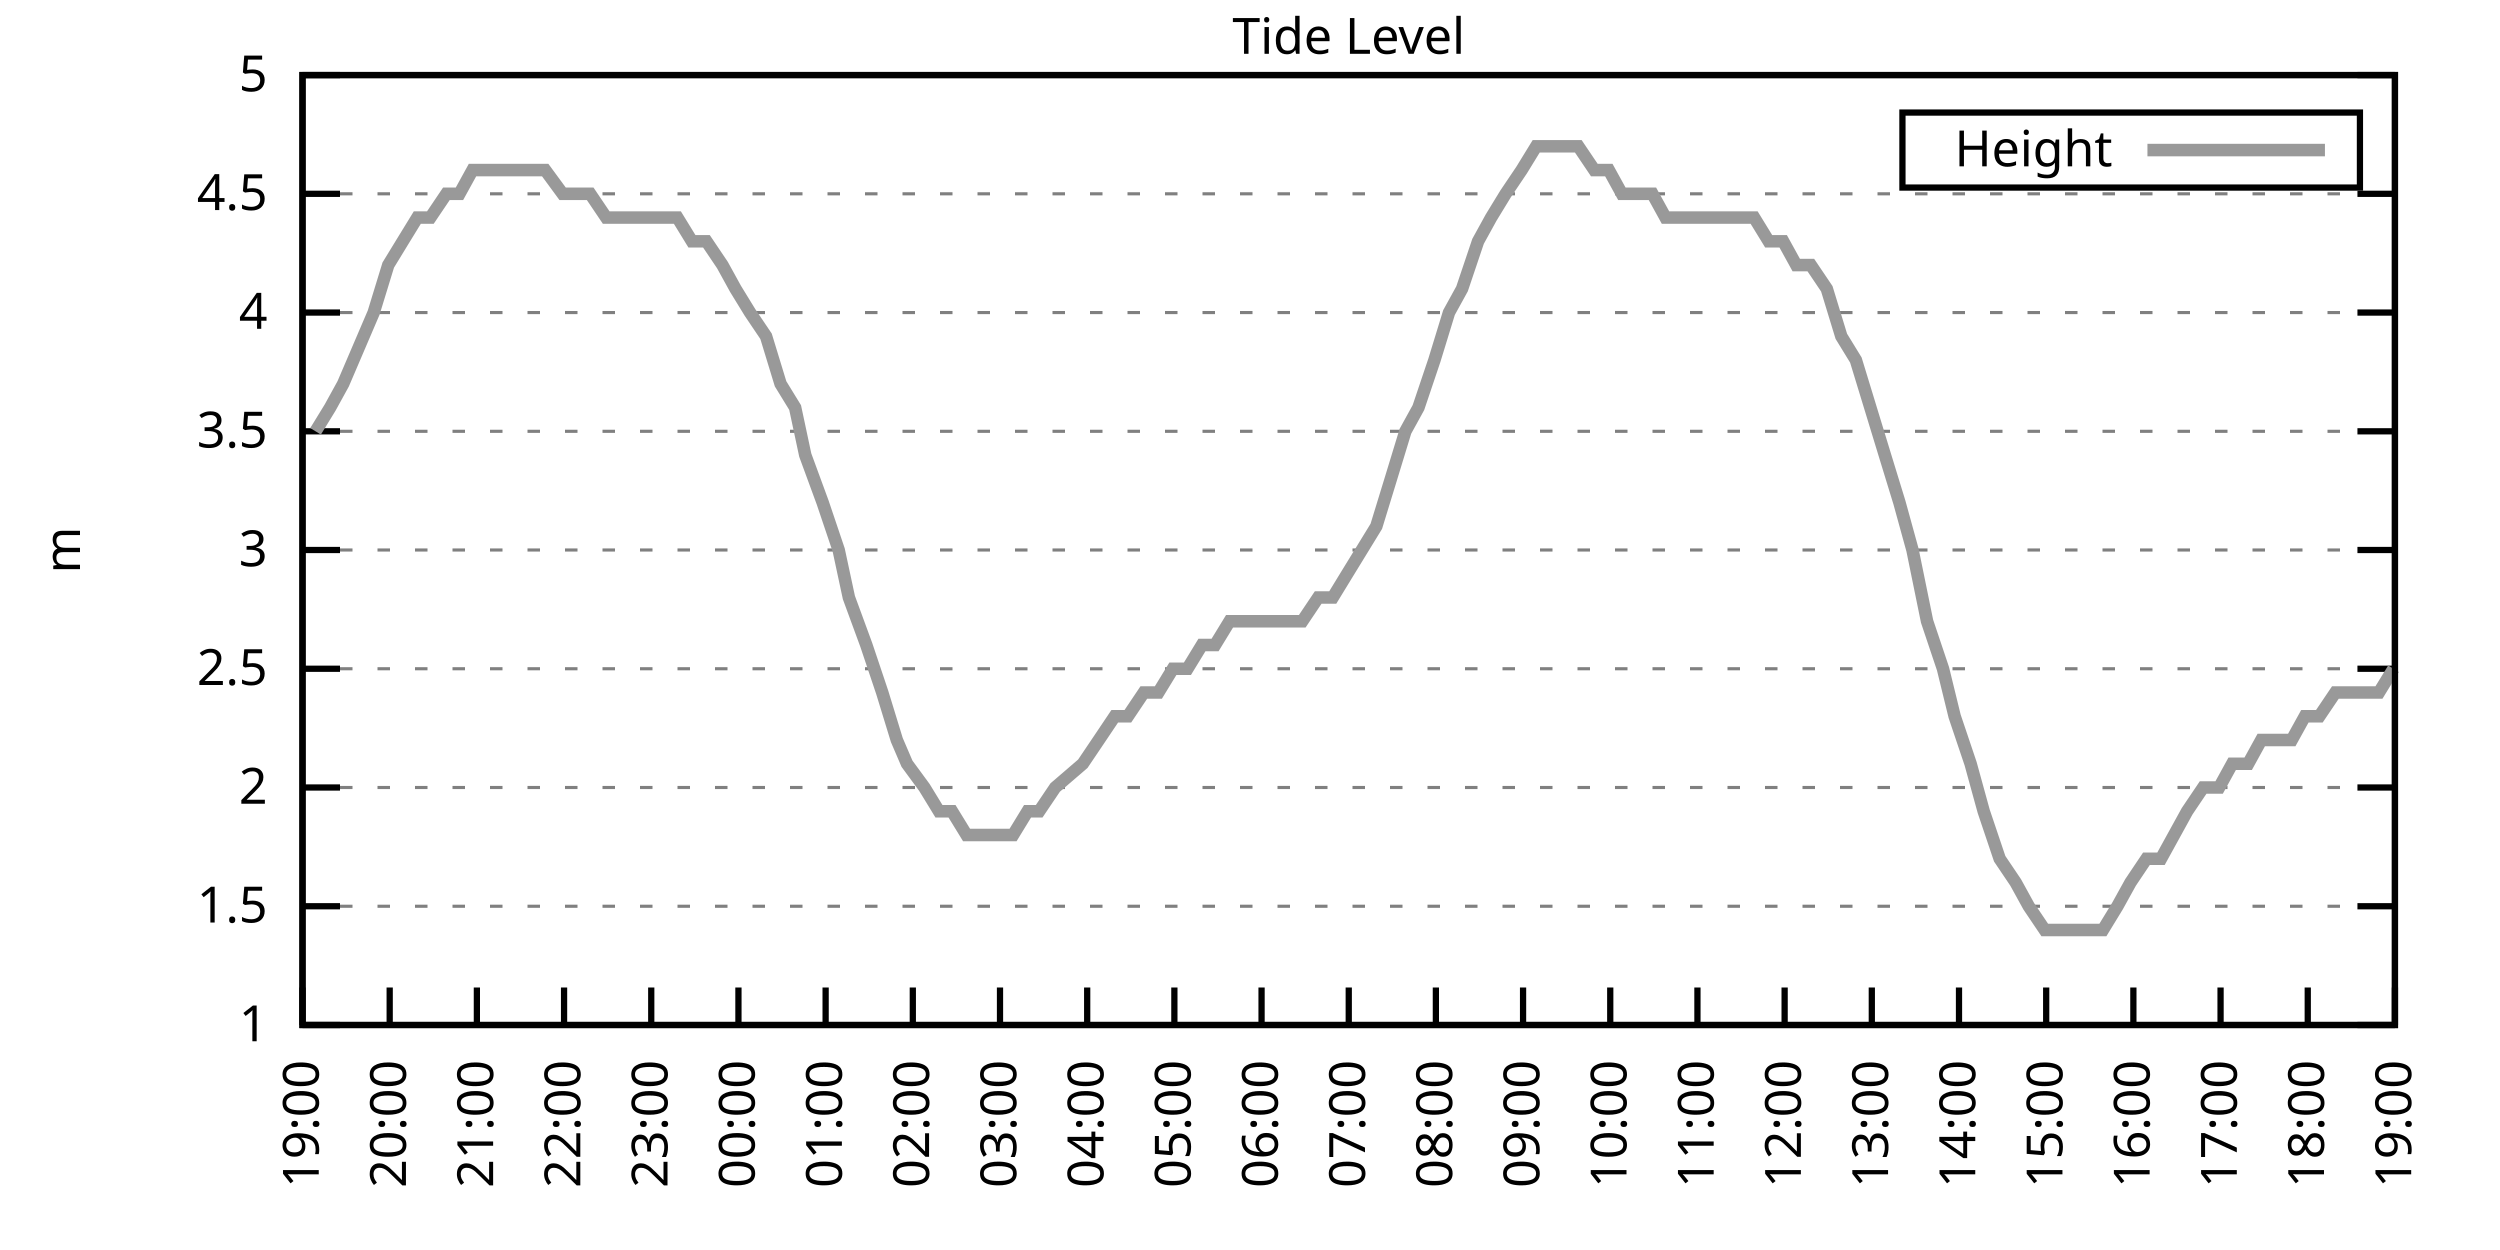
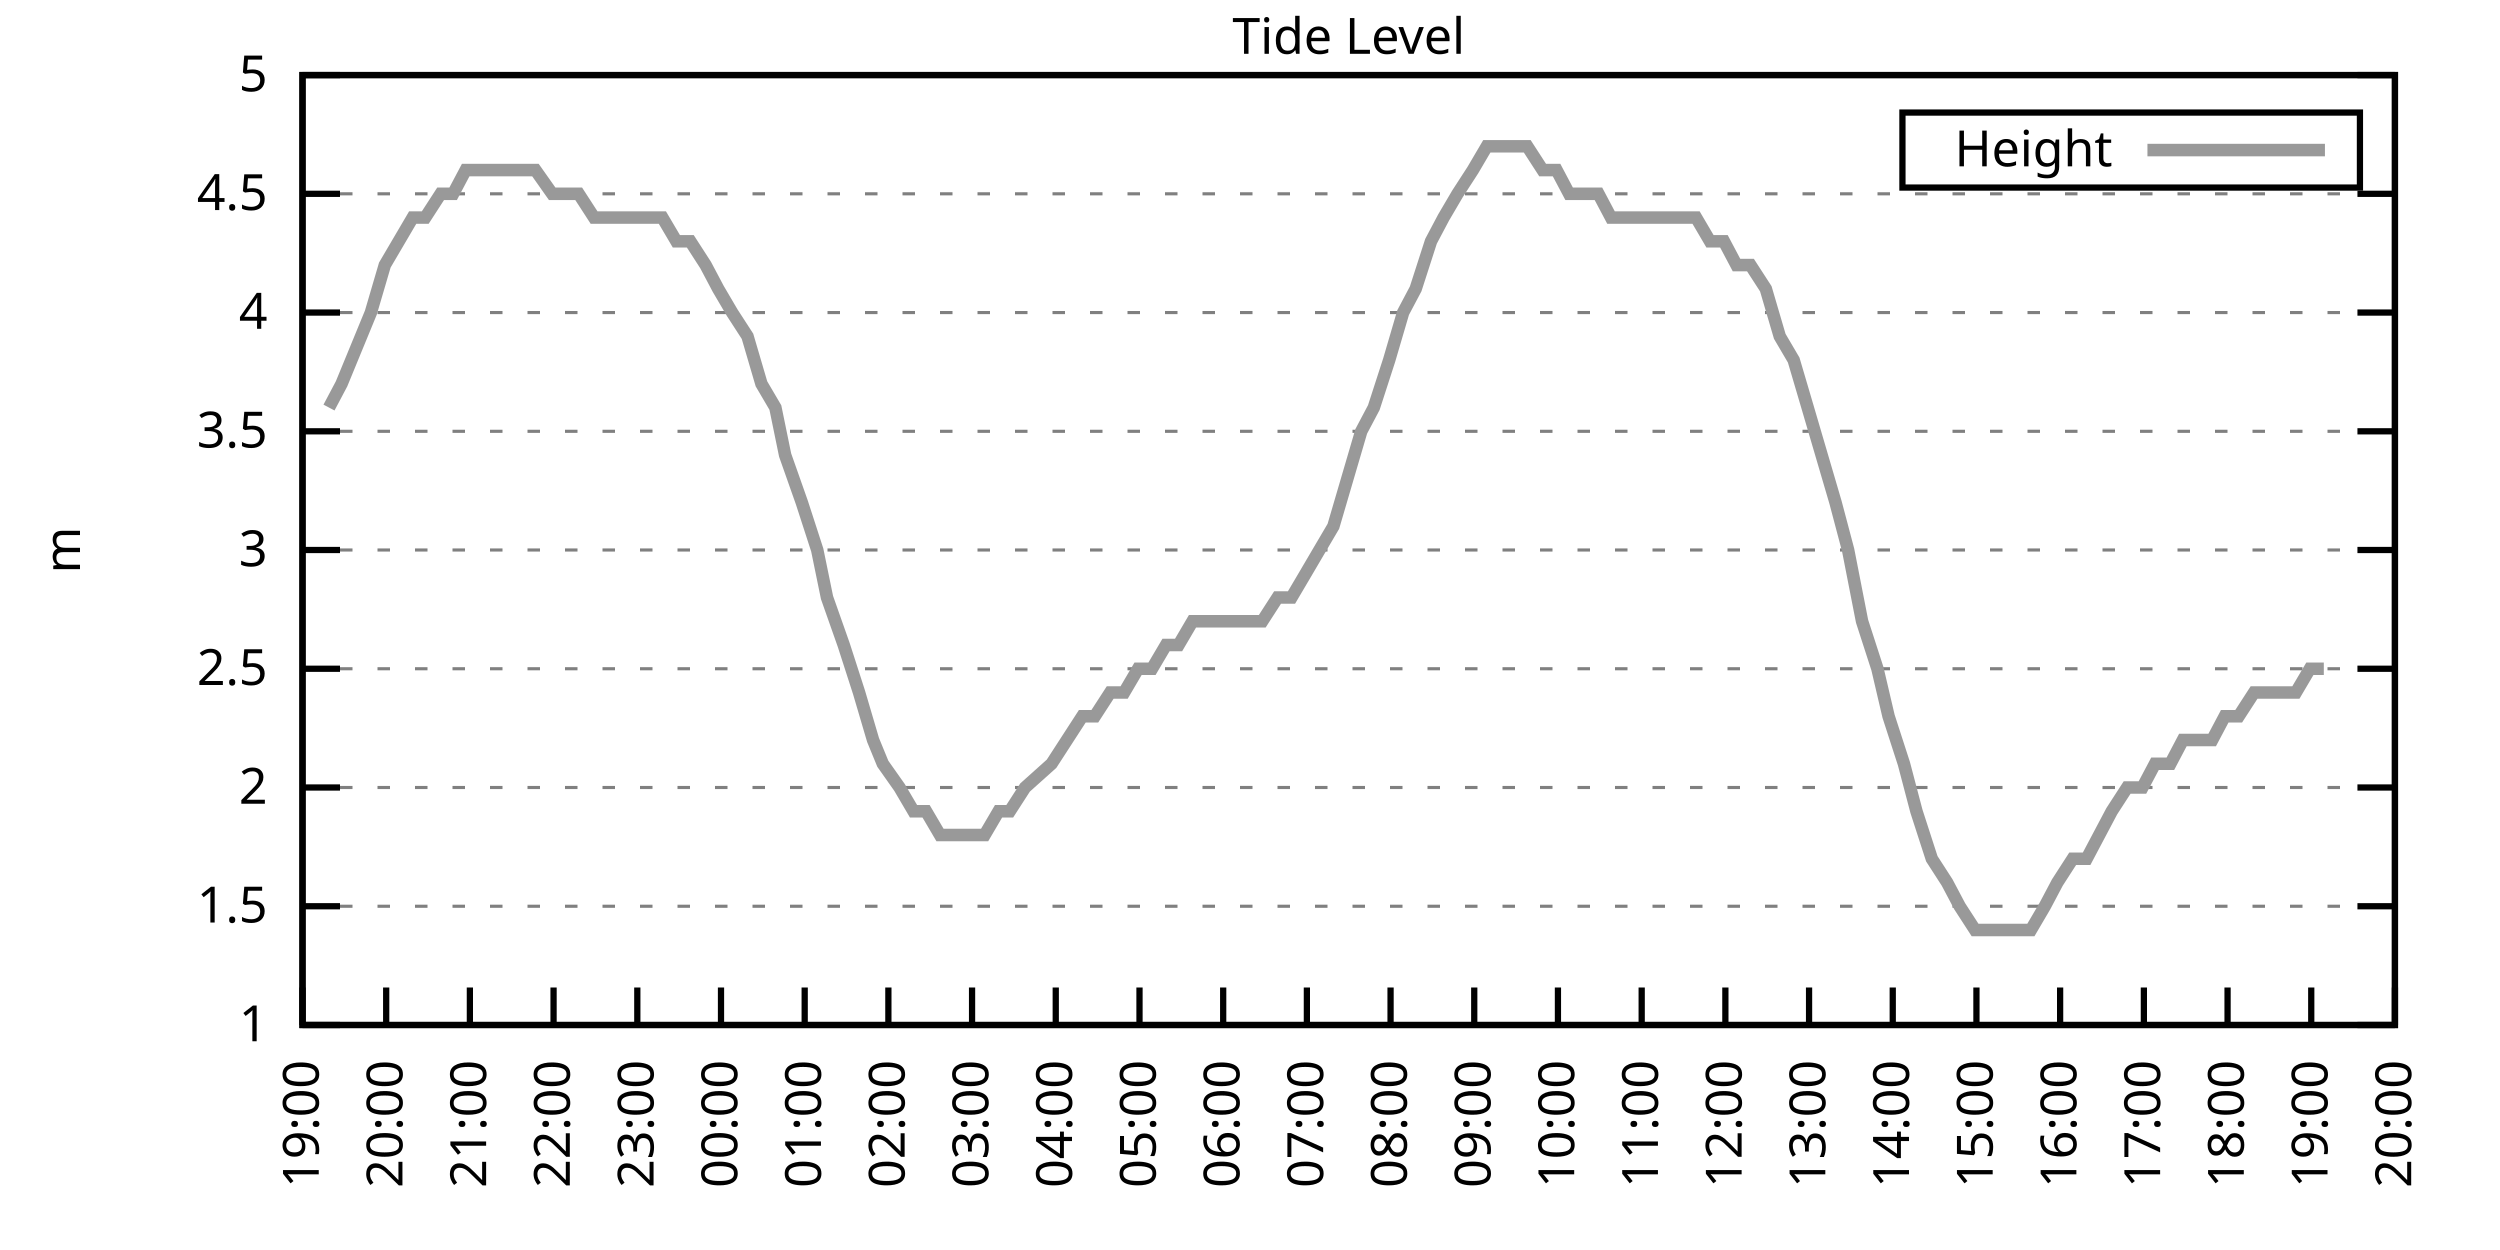
<svg xmlns="http://www.w3.org/2000/svg" xmlns:xlink="http://www.w3.org/1999/xlink" width="400" height="200" viewBox="0 0 400 200">
  <g id="gnuplot_canvas">
    <rect x="0" y="0" width="400" height="200" fill="none" />
    <defs>
      <circle id="gpDot" r="0.5" stroke-width="0.5" stroke="currentColor" />
      <path id="gpPt0" stroke-width="0.333" stroke="currentColor" d="M-1,0 h2 M0,-1 v2" />
      <path id="gpPt1" stroke-width="0.333" stroke="currentColor" d="M-1,-1 L1,1 M1,-1 L-1,1" />
      <path id="gpPt2" stroke-width="0.333" stroke="currentColor" d="M-1,0 L1,0 M0,-1 L0,1 M-1,-1 L1,1 M-1,1 L1,-1" />
      <rect id="gpPt3" stroke-width="0.333" stroke="currentColor" x="-1" y="-1" width="2" height="2" />
      <rect id="gpPt4" stroke-width="0.333" stroke="currentColor" fill="currentColor" x="-1" y="-1" width="2" height="2" />
      <circle id="gpPt5" stroke-width="0.333" stroke="currentColor" cx="0" cy="0" r="1" />
      <use xlink:href="#gpPt5" id="gpPt6" fill="currentColor" stroke="none" />
      <path id="gpPt7" stroke-width="0.333" stroke="currentColor" d="M0,-1.33 L-1.33,0.67 L1.33,0.67 z" />
      <use xlink:href="#gpPt7" id="gpPt8" fill="currentColor" stroke="none" />
      <use xlink:href="#gpPt7" id="gpPt9" stroke="currentColor" transform="rotate(180)" />
      <use xlink:href="#gpPt9" id="gpPt10" fill="currentColor" stroke="none" />
      <use xlink:href="#gpPt3" id="gpPt11" stroke="currentColor" transform="rotate(45)" />
      <use xlink:href="#gpPt11" id="gpPt12" fill="currentColor" stroke="none" />
      <path id="gpPt13" stroke-width="0.333" stroke="currentColor" d="M0,1.330 L1.265,0.411 L0.782,-1.067 L-0.782,-1.076 L-1.265,0.411 z" />
      <use xlink:href="#gpPt13" id="gpPt14" fill="currentColor" stroke="none" />
      <filter id="textbox" filterUnits="objectBoundingBox" x="0" y="0" height="1" width="1">
        <feFlood flood-color="white" flood-opacity="1" result="bgnd" />
        <feComposite in="SourceGraphic" in2="bgnd" operator="atop" />
      </filter>
      <filter id="greybox" filterUnits="objectBoundingBox" x="0" y="0" height="1" width="1">
        <feFlood flood-color="lightgrey" flood-opacity="1" result="grey" />
        <feComposite in="SourceGraphic" in2="grey" operator="atop" />
      </filter>
    </defs>
    <g fill="none" color="white" stroke="currentColor" stroke-width="1.00" stroke-linecap="butt" stroke-linejoin="miter">
</g>
    <g fill="none" color="black" stroke="currentColor" stroke-width="1.00" stroke-linecap="butt" stroke-linejoin="miter">
      <g stroke="none" shape-rendering="crispEdges">
        <polygon fill="rgb(255, 255, 255)" points="48.40,164.00 383.18,164.00 383.18,12.02 48.40,12.02 " />
      </g>
    </g>
    <g fill="none" color="black" stroke="currentColor" stroke-width="1.00" stroke-linecap="butt" stroke-linejoin="miter">
</g>
    <g fill="none" color="black" stroke="black" stroke-width="0.50" stroke-linecap="butt" stroke-linejoin="miter">
</g>
    <g fill="none" color="gray" stroke="currentColor" stroke-width="0.50" stroke-linecap="butt" stroke-linejoin="miter">
      <path stroke="gray" stroke-dasharray="2,4" class="gridline" d="M48.40,164.00 L383.19,164.00  " />
    </g>
    <g fill="none" color="gray" stroke="gray" stroke-width="1.00" stroke-linecap="butt" stroke-linejoin="miter">
</g>
    <g fill="none" color="black" stroke="currentColor" stroke-width="1.00" stroke-linecap="butt" stroke-linejoin="miter">
      <path stroke="black" d="M48.40,164.00 L54.40,164.00 M383.19,164.00 L377.19,164.00  " />
      <g transform="translate(42.80,166.60)" stroke="none" fill="black" font-family="Sans" font-size="8.00" text-anchor="end">
        <text>
          <tspan font-family="Sans"> 1</tspan>
        </text>
      </g>
    </g>
    <g fill="none" color="black" stroke="currentColor" stroke-width="1.00" stroke-linecap="butt" stroke-linejoin="miter">
</g>
    <g fill="none" color="black" stroke="black" stroke-width="0.50" stroke-linecap="butt" stroke-linejoin="miter">
</g>
    <g fill="none" color="gray" stroke="currentColor" stroke-width="0.50" stroke-linecap="butt" stroke-linejoin="miter">
      <path stroke="gray" stroke-dasharray="2,4" class="gridline" d="M48.40,145.00 L383.19,145.00  " />
    </g>
    <g fill="none" color="gray" stroke="gray" stroke-width="1.00" stroke-linecap="butt" stroke-linejoin="miter">
</g>
    <g fill="none" color="black" stroke="currentColor" stroke-width="1.00" stroke-linecap="butt" stroke-linejoin="miter">
      <path stroke="black" d="M48.40,145.00 L54.40,145.00 M383.19,145.00 L377.19,145.00  " />
      <g transform="translate(42.80,147.60)" stroke="none" fill="black" font-family="Sans" font-size="8.00" text-anchor="end">
        <text>
          <tspan font-family="Sans"> 1.5</tspan>
        </text>
      </g>
    </g>
    <g fill="none" color="black" stroke="currentColor" stroke-width="1.00" stroke-linecap="butt" stroke-linejoin="miter">
</g>
    <g fill="none" color="black" stroke="black" stroke-width="0.50" stroke-linecap="butt" stroke-linejoin="miter">
</g>
    <g fill="none" color="gray" stroke="currentColor" stroke-width="0.50" stroke-linecap="butt" stroke-linejoin="miter">
      <path stroke="gray" stroke-dasharray="2,4" class="gridline" d="M48.40,126.00 L383.19,126.00  " />
    </g>
    <g fill="none" color="gray" stroke="gray" stroke-width="1.00" stroke-linecap="butt" stroke-linejoin="miter">
</g>
    <g fill="none" color="black" stroke="currentColor" stroke-width="1.00" stroke-linecap="butt" stroke-linejoin="miter">
      <path stroke="black" d="M48.40,126.00 L54.40,126.00 M383.19,126.00 L377.19,126.00  " />
      <g transform="translate(42.80,128.60)" stroke="none" fill="black" font-family="Sans" font-size="8.00" text-anchor="end">
        <text>
          <tspan font-family="Sans"> 2</tspan>
        </text>
      </g>
    </g>
    <g fill="none" color="black" stroke="currentColor" stroke-width="1.00" stroke-linecap="butt" stroke-linejoin="miter">
</g>
    <g fill="none" color="black" stroke="black" stroke-width="0.50" stroke-linecap="butt" stroke-linejoin="miter">
</g>
    <g fill="none" color="gray" stroke="currentColor" stroke-width="0.50" stroke-linecap="butt" stroke-linejoin="miter">
      <path stroke="gray" stroke-dasharray="2,4" class="gridline" d="M48.40,107.00 L383.19,107.00  " />
    </g>
    <g fill="none" color="gray" stroke="gray" stroke-width="1.00" stroke-linecap="butt" stroke-linejoin="miter">
</g>
    <g fill="none" color="black" stroke="currentColor" stroke-width="1.00" stroke-linecap="butt" stroke-linejoin="miter">
      <path stroke="black" d="M48.40,107.00 L54.40,107.00 M383.19,107.00 L377.19,107.00  " />
      <g transform="translate(42.80,109.60)" stroke="none" fill="black" font-family="Sans" font-size="8.00" text-anchor="end">
        <text>
          <tspan font-family="Sans"> 2.5</tspan>
        </text>
      </g>
    </g>
    <g fill="none" color="black" stroke="currentColor" stroke-width="1.00" stroke-linecap="butt" stroke-linejoin="miter">
</g>
    <g fill="none" color="black" stroke="black" stroke-width="0.50" stroke-linecap="butt" stroke-linejoin="miter">
</g>
    <g fill="none" color="gray" stroke="currentColor" stroke-width="0.50" stroke-linecap="butt" stroke-linejoin="miter">
      <path stroke="gray" stroke-dasharray="2,4" class="gridline" d="M48.40,88.00 L383.19,88.00  " />
    </g>
    <g fill="none" color="gray" stroke="gray" stroke-width="1.00" stroke-linecap="butt" stroke-linejoin="miter">
</g>
    <g fill="none" color="black" stroke="currentColor" stroke-width="1.00" stroke-linecap="butt" stroke-linejoin="miter">
      <path stroke="black" d="M48.40,88.00 L54.40,88.00 M383.19,88.00 L377.19,88.00  " />
      <g transform="translate(42.80,90.60)" stroke="none" fill="black" font-family="Sans" font-size="8.00" text-anchor="end">
        <text>
          <tspan font-family="Sans"> 3</tspan>
        </text>
      </g>
    </g>
    <g fill="none" color="black" stroke="currentColor" stroke-width="1.00" stroke-linecap="butt" stroke-linejoin="miter">
</g>
    <g fill="none" color="black" stroke="black" stroke-width="0.50" stroke-linecap="butt" stroke-linejoin="miter">
</g>
    <g fill="none" color="gray" stroke="currentColor" stroke-width="0.50" stroke-linecap="butt" stroke-linejoin="miter">
      <path stroke="gray" stroke-dasharray="2,4" class="gridline" d="M48.40,69.01 L383.19,69.01  " />
    </g>
    <g fill="none" color="gray" stroke="gray" stroke-width="1.00" stroke-linecap="butt" stroke-linejoin="miter">
</g>
    <g fill="none" color="black" stroke="currentColor" stroke-width="1.00" stroke-linecap="butt" stroke-linejoin="miter">
      <path stroke="black" d="M48.40,69.01 L54.40,69.01 M383.19,69.01 L377.19,69.01  " />
      <g transform="translate(42.80,71.61)" stroke="none" fill="black" font-family="Sans" font-size="8.00" text-anchor="end">
        <text>
          <tspan font-family="Sans"> 3.5</tspan>
        </text>
      </g>
    </g>
    <g fill="none" color="black" stroke="currentColor" stroke-width="1.00" stroke-linecap="butt" stroke-linejoin="miter">
</g>
    <g fill="none" color="black" stroke="black" stroke-width="0.50" stroke-linecap="butt" stroke-linejoin="miter">
</g>
    <g fill="none" color="gray" stroke="currentColor" stroke-width="0.50" stroke-linecap="butt" stroke-linejoin="miter">
      <path stroke="gray" stroke-dasharray="2,4" class="gridline" d="M48.40,50.01 L383.19,50.01  " />
    </g>
    <g fill="none" color="gray" stroke="gray" stroke-width="1.00" stroke-linecap="butt" stroke-linejoin="miter">
</g>
    <g fill="none" color="black" stroke="currentColor" stroke-width="1.00" stroke-linecap="butt" stroke-linejoin="miter">
      <path stroke="black" d="M48.40,50.01 L54.40,50.01 M383.19,50.01 L377.19,50.01  " />
      <g transform="translate(42.80,52.61)" stroke="none" fill="black" font-family="Sans" font-size="8.00" text-anchor="end">
        <text>
          <tspan font-family="Sans"> 4</tspan>
        </text>
      </g>
    </g>
    <g fill="none" color="black" stroke="currentColor" stroke-width="1.00" stroke-linecap="butt" stroke-linejoin="miter">
</g>
    <g fill="none" color="black" stroke="black" stroke-width="0.50" stroke-linecap="butt" stroke-linejoin="miter">
</g>
    <g fill="none" color="gray" stroke="currentColor" stroke-width="0.50" stroke-linecap="butt" stroke-linejoin="miter">
      <path stroke="gray" stroke-dasharray="2,4" class="gridline" d="M48.40,31.01 L383.19,31.01  " />
    </g>
    <g fill="none" color="gray" stroke="gray" stroke-width="1.00" stroke-linecap="butt" stroke-linejoin="miter">
</g>
    <g fill="none" color="black" stroke="currentColor" stroke-width="1.00" stroke-linecap="butt" stroke-linejoin="miter">
      <path stroke="black" d="M48.40,31.01 L54.40,31.01 M383.19,31.01 L377.19,31.01  " />
      <g transform="translate(42.80,33.61)" stroke="none" fill="black" font-family="Sans" font-size="8.00" text-anchor="end">
        <text>
          <tspan font-family="Sans"> 4.5</tspan>
        </text>
      </g>
    </g>
    <g fill="none" color="black" stroke="currentColor" stroke-width="1.00" stroke-linecap="butt" stroke-linejoin="miter">
</g>
    <g fill="none" color="black" stroke="black" stroke-width="0.50" stroke-linecap="butt" stroke-linejoin="miter">
</g>
    <g fill="none" color="gray" stroke="currentColor" stroke-width="0.50" stroke-linecap="butt" stroke-linejoin="miter">
      <path stroke="gray" stroke-dasharray="2,4" class="gridline" d="M48.40,12.01 L383.19,12.01  " />
    </g>
    <g fill="none" color="gray" stroke="gray" stroke-width="1.00" stroke-linecap="butt" stroke-linejoin="miter">
</g>
    <g fill="none" color="black" stroke="currentColor" stroke-width="1.00" stroke-linecap="butt" stroke-linejoin="miter">
      <path stroke="black" d="M48.40,12.01 L54.40,12.01 M383.19,12.01 L377.19,12.01  " />
      <g transform="translate(42.80,14.61)" stroke="none" fill="black" font-family="Sans" font-size="8.00" text-anchor="end">
        <text>
          <tspan font-family="Sans"> 5</tspan>
        </text>
      </g>
    </g>
    <g fill="none" color="black" stroke="currentColor" stroke-width="1.00" stroke-linecap="butt" stroke-linejoin="miter">
      <path stroke="black" d="M48.40,164.00 L48.40,158.00  " />
      <g transform="translate(51.00,169.60) rotate(270.00)" stroke="none" fill="black" font-family="Sans" font-size="8.00" text-anchor="end">
        <text>
          <tspan font-family="Sans">19:00</tspan>
        </text>
      </g>
    </g>
    <g fill="none" color="black" stroke="currentColor" stroke-width="1.00" stroke-linecap="butt" stroke-linejoin="miter">
-       <path stroke="black" d="M62.35,164.00 L62.35,158.00  " />
-       <g transform="translate(64.95,169.60) rotate(270.00)" stroke="none" fill="black" font-family="Sans" font-size="8.00" text-anchor="end">
+       <path stroke="black" d="M61.79,164.00 L61.79,158.00  " />
+       <g transform="translate(64.39,169.60) rotate(270.00)" stroke="none" fill="black" font-family="Sans" font-size="8.00" text-anchor="end">
        <text>
          <tspan font-family="Sans">20:00</tspan>
        </text>
      </g>
    </g>
    <g fill="none" color="black" stroke="currentColor" stroke-width="1.00" stroke-linecap="butt" stroke-linejoin="miter">
-       <path stroke="black" d="M76.30,164.00 L76.30,158.00  " />
-       <g transform="translate(78.90,169.60) rotate(270.00)" stroke="none" fill="black" font-family="Sans" font-size="8.00" text-anchor="end">
+       <path stroke="black" d="M75.18,164.00 L75.18,158.00  " />
+       <g transform="translate(77.78,169.60) rotate(270.00)" stroke="none" fill="black" font-family="Sans" font-size="8.00" text-anchor="end">
        <text>
          <tspan font-family="Sans">21:00</tspan>
        </text>
      </g>
    </g>
    <g fill="none" color="black" stroke="currentColor" stroke-width="1.00" stroke-linecap="butt" stroke-linejoin="miter">
-       <path stroke="black" d="M90.25,164.00 L90.25,158.00  " />
-       <g transform="translate(92.85,169.60) rotate(270.00)" stroke="none" fill="black" font-family="Sans" font-size="8.00" text-anchor="end">
+       <path stroke="black" d="M88.57,164.00 L88.57,158.00  " />
+       <g transform="translate(91.17,169.60) rotate(270.00)" stroke="none" fill="black" font-family="Sans" font-size="8.00" text-anchor="end">
        <text>
          <tspan font-family="Sans">22:00</tspan>
        </text>
      </g>
    </g>
    <g fill="none" color="black" stroke="currentColor" stroke-width="1.00" stroke-linecap="butt" stroke-linejoin="miter">
-       <path stroke="black" d="M104.20,164.00 L104.20,158.00  " />
-       <g transform="translate(106.80,169.60) rotate(270.00)" stroke="none" fill="black" font-family="Sans" font-size="8.00" text-anchor="end">
+       <path stroke="black" d="M101.97,164.00 L101.97,158.00  " />
+       <g transform="translate(104.57,169.60) rotate(270.00)" stroke="none" fill="black" font-family="Sans" font-size="8.00" text-anchor="end">
        <text>
          <tspan font-family="Sans">23:00</tspan>
        </text>
      </g>
    </g>
    <g fill="none" color="black" stroke="currentColor" stroke-width="1.00" stroke-linecap="butt" stroke-linejoin="miter">
-       <path stroke="black" d="M118.15,164.00 L118.15,158.00  " />
-       <g transform="translate(120.75,169.60) rotate(270.00)" stroke="none" fill="black" font-family="Sans" font-size="8.00" text-anchor="end">
+       <path stroke="black" d="M115.36,164.00 L115.36,158.00  " />
+       <g transform="translate(117.96,169.60) rotate(270.00)" stroke="none" fill="black" font-family="Sans" font-size="8.00" text-anchor="end">
        <text>
          <tspan font-family="Sans">00:00</tspan>
        </text>
      </g>
    </g>
    <g fill="none" color="black" stroke="currentColor" stroke-width="1.00" stroke-linecap="butt" stroke-linejoin="miter">
-       <path stroke="black" d="M132.10,164.00 L132.10,158.00  " />
-       <g transform="translate(134.70,169.60) rotate(270.00)" stroke="none" fill="black" font-family="Sans" font-size="8.00" text-anchor="end">
+       <path stroke="black" d="M128.75,164.00 L128.75,158.00  " />
+       <g transform="translate(131.35,169.60) rotate(270.00)" stroke="none" fill="black" font-family="Sans" font-size="8.00" text-anchor="end">
        <text>
          <tspan font-family="Sans">01:00</tspan>
        </text>
      </g>
    </g>
    <g fill="none" color="black" stroke="currentColor" stroke-width="1.00" stroke-linecap="butt" stroke-linejoin="miter">
-       <path stroke="black" d="M146.05,164.00 L146.05,158.00  " />
-       <g transform="translate(148.65,169.60) rotate(270.00)" stroke="none" fill="black" font-family="Sans" font-size="8.00" text-anchor="end">
+       <path stroke="black" d="M142.14,164.00 L142.14,158.00  " />
+       <g transform="translate(144.74,169.60) rotate(270.00)" stroke="none" fill="black" font-family="Sans" font-size="8.00" text-anchor="end">
        <text>
          <tspan font-family="Sans">02:00</tspan>
        </text>
      </g>
    </g>
    <g fill="none" color="black" stroke="currentColor" stroke-width="1.00" stroke-linecap="butt" stroke-linejoin="miter">
-       <path stroke="black" d="M160.00,164.00 L160.00,158.00  " />
-       <g transform="translate(162.60,169.60) rotate(270.00)" stroke="none" fill="black" font-family="Sans" font-size="8.00" text-anchor="end">
+       <path stroke="black" d="M155.53,164.00 L155.53,158.00  " />
+       <g transform="translate(158.13,169.60) rotate(270.00)" stroke="none" fill="black" font-family="Sans" font-size="8.00" text-anchor="end">
        <text>
          <tspan font-family="Sans">03:00</tspan>
        </text>
      </g>
    </g>
    <g fill="none" color="black" stroke="currentColor" stroke-width="1.00" stroke-linecap="butt" stroke-linejoin="miter">
-       <path stroke="black" d="M173.95,164.00 L173.95,158.00  " />
-       <g transform="translate(176.55,169.60) rotate(270.00)" stroke="none" fill="black" font-family="Sans" font-size="8.00" text-anchor="end">
+       <path stroke="black" d="M168.92,164.00 L168.92,158.00  " />
+       <g transform="translate(171.52,169.60) rotate(270.00)" stroke="none" fill="black" font-family="Sans" font-size="8.00" text-anchor="end">
        <text>
          <tspan font-family="Sans">04:00</tspan>
        </text>
      </g>
    </g>
    <g fill="none" color="black" stroke="currentColor" stroke-width="1.00" stroke-linecap="butt" stroke-linejoin="miter">
-       <path stroke="black" d="M187.90,164.00 L187.90,158.00  " />
-       <g transform="translate(190.50,169.60) rotate(270.00)" stroke="none" fill="black" font-family="Sans" font-size="8.00" text-anchor="end">
+       <path stroke="black" d="M182.32,164.00 L182.32,158.00  " />
+       <g transform="translate(184.92,169.60) rotate(270.00)" stroke="none" fill="black" font-family="Sans" font-size="8.00" text-anchor="end">
        <text>
          <tspan font-family="Sans">05:00</tspan>
        </text>
      </g>
    </g>
    <g fill="none" color="black" stroke="currentColor" stroke-width="1.00" stroke-linecap="butt" stroke-linejoin="miter">
-       <path stroke="black" d="M201.85,164.00 L201.85,158.00  " />
-       <g transform="translate(204.45,169.60) rotate(270.00)" stroke="none" fill="black" font-family="Sans" font-size="8.00" text-anchor="end">
+       <path stroke="black" d="M195.71,164.00 L195.71,158.00  " />
+       <g transform="translate(198.31,169.60) rotate(270.00)" stroke="none" fill="black" font-family="Sans" font-size="8.00" text-anchor="end">
        <text>
          <tspan font-family="Sans">06:00</tspan>
        </text>
      </g>
    </g>
    <g fill="none" color="black" stroke="currentColor" stroke-width="1.00" stroke-linecap="butt" stroke-linejoin="miter">
-       <path stroke="black" d="M215.80,164.00 L215.80,158.00  " />
-       <g transform="translate(218.40,169.60) rotate(270.00)" stroke="none" fill="black" font-family="Sans" font-size="8.00" text-anchor="end">
+       <path stroke="black" d="M209.10,164.00 L209.10,158.00  " />
+       <g transform="translate(211.70,169.60) rotate(270.00)" stroke="none" fill="black" font-family="Sans" font-size="8.00" text-anchor="end">
        <text>
          <tspan font-family="Sans">07:00</tspan>
        </text>
      </g>
    </g>
    <g fill="none" color="black" stroke="currentColor" stroke-width="1.00" stroke-linecap="butt" stroke-linejoin="miter">
-       <path stroke="black" d="M229.74,164.00 L229.74,158.00  " />
-       <g transform="translate(232.34,169.60) rotate(270.00)" stroke="none" fill="black" font-family="Sans" font-size="8.00" text-anchor="end">
+       <path stroke="black" d="M222.49,164.00 L222.49,158.00  " />
+       <g transform="translate(225.09,169.60) rotate(270.00)" stroke="none" fill="black" font-family="Sans" font-size="8.00" text-anchor="end">
        <text>
          <tspan font-family="Sans">08:00</tspan>
        </text>
      </g>
    </g>
    <g fill="none" color="black" stroke="currentColor" stroke-width="1.00" stroke-linecap="butt" stroke-linejoin="miter">
-       <path stroke="black" d="M243.69,164.00 L243.69,158.00  " />
-       <g transform="translate(246.29,169.60) rotate(270.00)" stroke="none" fill="black" font-family="Sans" font-size="8.00" text-anchor="end">
+       <path stroke="black" d="M235.88,164.00 L235.88,158.00  " />
+       <g transform="translate(238.48,169.60) rotate(270.00)" stroke="none" fill="black" font-family="Sans" font-size="8.00" text-anchor="end">
        <text>
          <tspan font-family="Sans">09:00</tspan>
        </text>
      </g>
    </g>
    <g fill="none" color="black" stroke="currentColor" stroke-width="1.00" stroke-linecap="butt" stroke-linejoin="miter">
-       <path stroke="black" d="M257.64,164.00 L257.64,158.00  " />
-       <g transform="translate(260.24,169.60) rotate(270.00)" stroke="none" fill="black" font-family="Sans" font-size="8.00" text-anchor="end">
+       <path stroke="black" d="M249.27,164.00 L249.27,158.00  " />
+       <g transform="translate(251.87,169.60) rotate(270.00)" stroke="none" fill="black" font-family="Sans" font-size="8.00" text-anchor="end">
        <text>
          <tspan font-family="Sans">10:00</tspan>
        </text>
      </g>
    </g>
    <g fill="none" color="black" stroke="currentColor" stroke-width="1.00" stroke-linecap="butt" stroke-linejoin="miter">
-       <path stroke="black" d="M271.59,164.00 L271.59,158.00  " />
-       <g transform="translate(274.19,169.60) rotate(270.00)" stroke="none" fill="black" font-family="Sans" font-size="8.00" text-anchor="end">
+       <path stroke="black" d="M262.67,164.00 L262.67,158.00  " />
+       <g transform="translate(265.27,169.60) rotate(270.00)" stroke="none" fill="black" font-family="Sans" font-size="8.00" text-anchor="end">
        <text>
          <tspan font-family="Sans">11:00</tspan>
        </text>
      </g>
    </g>
    <g fill="none" color="black" stroke="currentColor" stroke-width="1.00" stroke-linecap="butt" stroke-linejoin="miter">
-       <path stroke="black" d="M285.54,164.00 L285.54,158.00  " />
-       <g transform="translate(288.14,169.60) rotate(270.00)" stroke="none" fill="black" font-family="Sans" font-size="8.00" text-anchor="end">
+       <path stroke="black" d="M276.06,164.00 L276.06,158.00  " />
+       <g transform="translate(278.66,169.60) rotate(270.00)" stroke="none" fill="black" font-family="Sans" font-size="8.00" text-anchor="end">
        <text>
          <tspan font-family="Sans">12:00</tspan>
        </text>
      </g>
    </g>
    <g fill="none" color="black" stroke="currentColor" stroke-width="1.00" stroke-linecap="butt" stroke-linejoin="miter">
-       <path stroke="black" d="M299.49,164.00 L299.49,158.00  " />
-       <g transform="translate(302.09,169.60) rotate(270.00)" stroke="none" fill="black" font-family="Sans" font-size="8.00" text-anchor="end">
+       <path stroke="black" d="M289.45,164.00 L289.45,158.00  " />
+       <g transform="translate(292.05,169.60) rotate(270.00)" stroke="none" fill="black" font-family="Sans" font-size="8.00" text-anchor="end">
        <text>
          <tspan font-family="Sans">13:00</tspan>
        </text>
      </g>
    </g>
    <g fill="none" color="black" stroke="currentColor" stroke-width="1.00" stroke-linecap="butt" stroke-linejoin="miter">
-       <path stroke="black" d="M313.44,164.00 L313.44,158.00  " />
-       <g transform="translate(316.04,169.60) rotate(270.00)" stroke="none" fill="black" font-family="Sans" font-size="8.00" text-anchor="end">
+       <path stroke="black" d="M302.84,164.00 L302.84,158.00  " />
+       <g transform="translate(305.44,169.60) rotate(270.00)" stroke="none" fill="black" font-family="Sans" font-size="8.00" text-anchor="end">
        <text>
          <tspan font-family="Sans">14:00</tspan>
        </text>
      </g>
    </g>
    <g fill="none" color="black" stroke="currentColor" stroke-width="1.00" stroke-linecap="butt" stroke-linejoin="miter">
-       <path stroke="black" d="M327.39,164.00 L327.39,158.00  " />
-       <g transform="translate(329.99,169.60) rotate(270.00)" stroke="none" fill="black" font-family="Sans" font-size="8.00" text-anchor="end">
+       <path stroke="black" d="M316.23,164.00 L316.23,158.00  " />
+       <g transform="translate(318.83,169.60) rotate(270.00)" stroke="none" fill="black" font-family="Sans" font-size="8.00" text-anchor="end">
        <text>
          <tspan font-family="Sans">15:00</tspan>
        </text>
      </g>
    </g>
    <g fill="none" color="black" stroke="currentColor" stroke-width="1.00" stroke-linecap="butt" stroke-linejoin="miter">
-       <path stroke="black" d="M341.34,164.00 L341.34,158.00  " />
-       <g transform="translate(343.94,169.60) rotate(270.00)" stroke="none" fill="black" font-family="Sans" font-size="8.00" text-anchor="end">
+       <path stroke="black" d="M329.62,164.00 L329.62,158.00  " />
+       <g transform="translate(332.22,169.60) rotate(270.00)" stroke="none" fill="black" font-family="Sans" font-size="8.00" text-anchor="end">
        <text>
          <tspan font-family="Sans">16:00</tspan>
        </text>
      </g>
    </g>
    <g fill="none" color="black" stroke="currentColor" stroke-width="1.00" stroke-linecap="butt" stroke-linejoin="miter">
-       <path stroke="black" d="M355.29,164.00 L355.29,158.00  " />
-       <g transform="translate(357.89,169.60) rotate(270.00)" stroke="none" fill="black" font-family="Sans" font-size="8.00" text-anchor="end">
+       <path stroke="black" d="M343.02,164.00 L343.02,158.00  " />
+       <g transform="translate(345.62,169.60) rotate(270.00)" stroke="none" fill="black" font-family="Sans" font-size="8.00" text-anchor="end">
        <text>
          <tspan font-family="Sans">17:00</tspan>
        </text>
      </g>
    </g>
    <g fill="none" color="black" stroke="currentColor" stroke-width="1.00" stroke-linecap="butt" stroke-linejoin="miter">
-       <path stroke="black" d="M369.24,164.00 L369.24,158.00  " />
-       <g transform="translate(371.84,169.60) rotate(270.00)" stroke="none" fill="black" font-family="Sans" font-size="8.00" text-anchor="end">
+       <path stroke="black" d="M356.41,164.00 L356.41,158.00  " />
+       <g transform="translate(359.01,169.60) rotate(270.00)" stroke="none" fill="black" font-family="Sans" font-size="8.00" text-anchor="end">
        <text>
          <tspan font-family="Sans">18:00</tspan>
+         </text>
+       </g>
+     </g>
+     <g fill="none" color="black" stroke="currentColor" stroke-width="1.00" stroke-linecap="butt" stroke-linejoin="miter">
+       <path stroke="black" d="M369.80,164.00 L369.80,158.00  " />
+       <g transform="translate(372.40,169.60) rotate(270.00)" stroke="none" fill="black" font-family="Sans" font-size="8.00" text-anchor="end">
+         <text>
+           <tspan font-family="Sans">19:00</tspan>
        </text>
      </g>
    </g>
    <g fill="none" color="black" stroke="currentColor" stroke-width="1.00" stroke-linecap="butt" stroke-linejoin="miter">
      <path stroke="black" d="M383.19,164.00 L383.19,158.00  " />
      <g transform="translate(385.79,169.60) rotate(270.00)" stroke="none" fill="black" font-family="Sans" font-size="8.00" text-anchor="end">
        <text>
-           <tspan font-family="Sans">19:00</tspan>
+           <tspan font-family="Sans">20:00</tspan>
        </text>
      </g>
    </g>
    <g fill="none" color="black" stroke="currentColor" stroke-width="1.00" stroke-linecap="butt" stroke-linejoin="miter">
</g>
    <g fill="none" color="black" stroke="currentColor" stroke-width="1.00" stroke-linecap="butt" stroke-linejoin="miter">
      <path stroke="black" d="M48.40,12.01 L48.40,164.00 L383.19,164.00 L383.19,12.01 L48.40,12.01 Z  " />
    </g>
    <g fill="none" color="black" stroke="currentColor" stroke-width="1.00" stroke-linecap="butt" stroke-linejoin="miter">
</g>
    <g fill="none" color="black" stroke="currentColor" stroke-width="1.00" stroke-linecap="butt" stroke-linejoin="miter">
      <path stroke="black" d="M304.39,30.01 L304.39,18.01 L377.59,18.01 L377.59,30.01 L304.39,30.01 Z  " />
    </g>
    <g id="Tide_level_plot_1">
      <g fill="none" color="white" stroke="black" stroke-width="2.00" stroke-linecap="butt" stroke-linejoin="miter">
</g>
      <g fill="none" color="black" stroke="currentColor" stroke-width="2.00" stroke-linecap="butt" stroke-linejoin="miter">
        <g transform="translate(337.99,26.61)" stroke="none" fill="black" font-family="Sans" font-size="8.00" text-anchor="end">
          <text>
            <tspan font-family="Sans">Height</tspan>
          </text>
        </g>
      </g>
      <g fill="none" color="black" stroke="currentColor" stroke-width="2.00" stroke-linecap="butt" stroke-linejoin="miter">
-         <path stroke="rgb(153, 153, 153)" d="M343.59,24.01 L371.99,24.01 M50.49,69.01 L52.82,65.21 L54.91,61.41 L59.79,50.01 L62.12,42.41 L64.44,38.61   L66.77,34.81 L68.86,34.81 L71.42,31.01 L73.51,31.01 L75.60,27.21 L78.39,27.21 L80.72,27.21 L83.04,27.21   L85.13,27.21 L87.23,27.21 L90.02,31.01 L91.88,31.01 L94.43,31.01 L96.99,34.81 L99.32,34.81 L101.41,34.81   L103.73,34.81 L106.29,34.81 L108.38,34.81 L110.71,38.61 L113.03,38.61 L115.59,42.41 L117.68,46.21 L120.01,50.01   L122.57,53.81 L124.89,61.41 L127.22,65.21 L128.84,72.81 L131.63,80.41 L134.19,88.00 L135.82,95.60 L138.61,103.20   L141.16,110.80 L143.49,118.40 L145.12,122.20 L147.91,126.00 L150.23,129.80 L152.32,129.80 L154.65,133.60 L157.44,133.60   L159.30,133.60 L162.09,133.60 L164.41,129.80 L166.27,129.80 L168.83,126.00 L173.25,122.20 L175.81,118.40 L178.36,114.60   L180.46,114.60 L183.01,110.80 L185.34,110.80 L187.66,107.00 L189.99,107.00 L192.31,103.20 L194.41,103.20 L196.73,99.40   L199.29,99.40 L201.61,99.40 L203.94,99.40 L206.26,99.40 L208.36,99.40 L210.91,95.60 L213.24,95.60 L215.56,91.80   L217.89,88.00 L220.21,84.21 L222.54,76.61 L224.86,69.01 L226.95,65.21 L229.51,57.61 L231.84,50.01 L233.93,46.21   L236.49,38.61 L238.58,34.81 L240.90,31.01 L243.46,27.21 L245.79,23.41 L248.11,23.41 L250.20,23.41 L252.53,23.41   L255.09,27.21 L257.41,27.21 L259.50,31.01 L261.83,31.01 L264.39,31.01 L266.48,34.81 L269.04,34.81 L271.36,34.81   L273.45,34.81 L275.78,34.81 L278.10,34.81 L280.66,34.81 L282.99,38.61 L285.31,38.61 L287.40,42.41 L289.73,42.41   L292.29,46.21 L294.61,53.81 L296.94,57.61 L299.26,65.21 L301.58,72.81 L303.91,80.41 L306.00,88.00 L308.33,99.40   L310.88,107.00 L312.74,114.60 L315.30,122.20 L317.39,129.80 L319.95,137.40 L322.51,141.20 L324.60,145.00 L327.16,148.80   L329.48,148.80 L331.81,148.80 L333.90,148.80 L336.46,148.80 L338.78,145.00 L340.88,141.20 L343.43,137.40 L345.76,137.40   L347.85,133.60 L349.94,129.80 L352.50,126.00 L355.06,126.00 L357.15,122.20 L359.71,122.20 L361.80,118.40 L363.89,118.40   L366.68,118.40 L368.78,114.60 L371.10,114.60 L373.66,110.80 L375.98,110.80 L378.08,110.80 L380.63,110.80 L382.96,107.00    " />
+         <path stroke="rgb(153, 153, 153)" d="M343.59,24.01 L371.99,24.01 M52.64,65.21 L54.65,61.41 L59.34,50.01 L61.57,42.41 L63.80,38.61 L66.03,34.81   L68.04,34.81 L70.50,31.01 L72.50,31.01 L74.51,27.21 L77.19,27.21 L79.42,27.21 L81.66,27.21 L83.66,27.21   L85.67,27.21 L88.35,31.01 L90.14,31.01 L92.59,31.01 L95.05,34.81 L97.28,34.81 L99.29,34.81 L101.52,34.81   L103.98,34.81 L105.98,34.81 L108.22,38.61 L110.45,38.61 L112.90,42.41 L114.91,46.21 L117.14,50.01 L119.60,53.81   L121.83,61.41 L124.06,65.21 L125.62,72.81 L128.30,80.41 L130.76,88.00 L132.32,95.60 L135.00,103.20 L137.45,110.80   L139.69,118.40 L141.25,122.20 L143.93,126.00 L146.16,129.80 L148.17,129.80 L150.40,133.60 L153.08,133.60 L154.86,133.60   L157.54,133.60 L159.77,129.80 L161.56,129.80 L164.01,126.00 L168.25,122.20 L170.71,118.40 L173.17,114.60 L175.17,114.60   L177.63,110.80 L179.86,110.80 L182.09,107.00 L184.32,107.00 L186.56,103.20 L188.57,103.20 L190.80,99.40 L193.25,99.40   L195.48,99.40 L197.72,99.40 L199.95,99.40 L201.96,99.40 L204.41,95.60 L206.64,95.60 L208.88,91.80 L211.11,88.00   L213.34,84.21 L215.57,76.61 L217.80,69.01 L219.81,65.21 L222.27,57.61 L224.50,50.01 L226.51,46.21 L228.96,38.61   L230.97,34.81 L233.20,31.01 L235.66,27.21 L237.89,23.41 L240.12,23.41 L242.13,23.41 L244.36,23.41 L246.82,27.21   L249.05,27.21 L251.06,31.01 L253.29,31.01 L255.75,31.01 L257.76,34.81 L260.21,34.81 L262.44,34.81 L264.45,34.81   L266.68,34.81 L268.92,34.81 L271.37,34.81 L273.60,38.61 L275.83,38.61 L277.84,42.41 L280.07,42.41 L282.53,46.21   L284.76,53.81 L286.99,57.61 L289.23,65.21 L291.46,72.81 L293.69,80.41 L295.70,88.00 L297.93,99.40 L300.39,107.00   L302.17,114.60 L304.63,122.20 L306.63,129.80 L309.09,137.40 L311.54,141.20 L313.55,145.00 L316.01,148.80 L318.24,148.80   L320.47,148.80 L322.48,148.80 L324.94,148.80 L327.17,145.00 L329.18,141.20 L331.63,137.40 L333.86,137.40 L335.87,133.60   L337.88,129.80 L340.34,126.00 L342.79,126.00 L344.80,122.20 L347.26,122.20 L349.26,118.40 L351.27,118.40 L353.95,118.40   L355.96,114.60 L358.19,114.60 L360.65,110.80 L362.88,110.80 L364.89,110.80 L367.34,110.80 L369.58,107.00 L371.81,107.00    " />
      </g>
    </g>
    <g fill="none" color="black" stroke="currentColor" stroke-width="2.00" stroke-linecap="butt" stroke-linejoin="miter">
</g>
    <g fill="none" color="black" stroke="black" stroke-width="1.00" stroke-linecap="butt" stroke-linejoin="miter">
</g>
    <g fill="none" color="black" stroke="currentColor" stroke-width="1.00" stroke-linecap="butt" stroke-linejoin="miter">
      <path stroke="black" d="M48.40,12.01 L48.40,164.00 L383.19,164.00 L383.19,12.01 L48.40,12.01 Z  " />
      <g transform="translate(12.80,88.01) rotate(270.00)" stroke="none" fill="black" font-family="Sans" font-size="8.00" text-anchor="middle">
        <text>
          <tspan font-family="Sans">m</tspan>
        </text>
      </g>
    </g>
    <g fill="none" color="black" stroke="currentColor" stroke-width="1.00" stroke-linecap="butt" stroke-linejoin="miter">
</g>
    <g fill="none" color="black" stroke="currentColor" stroke-width="1.00" stroke-linecap="butt" stroke-linejoin="miter">
      <g transform="translate(215.79,8.61)" stroke="none" fill="black" font-family="Sans" font-size="8.00" text-anchor="middle">
        <text>
          <tspan font-family="Sans">Tide Level</tspan>
        </text>
      </g>
    </g>
    <g fill="none" color="black" stroke="currentColor" stroke-width="1.00" stroke-linecap="butt" stroke-linejoin="miter">
</g>
  </g>
</svg>
